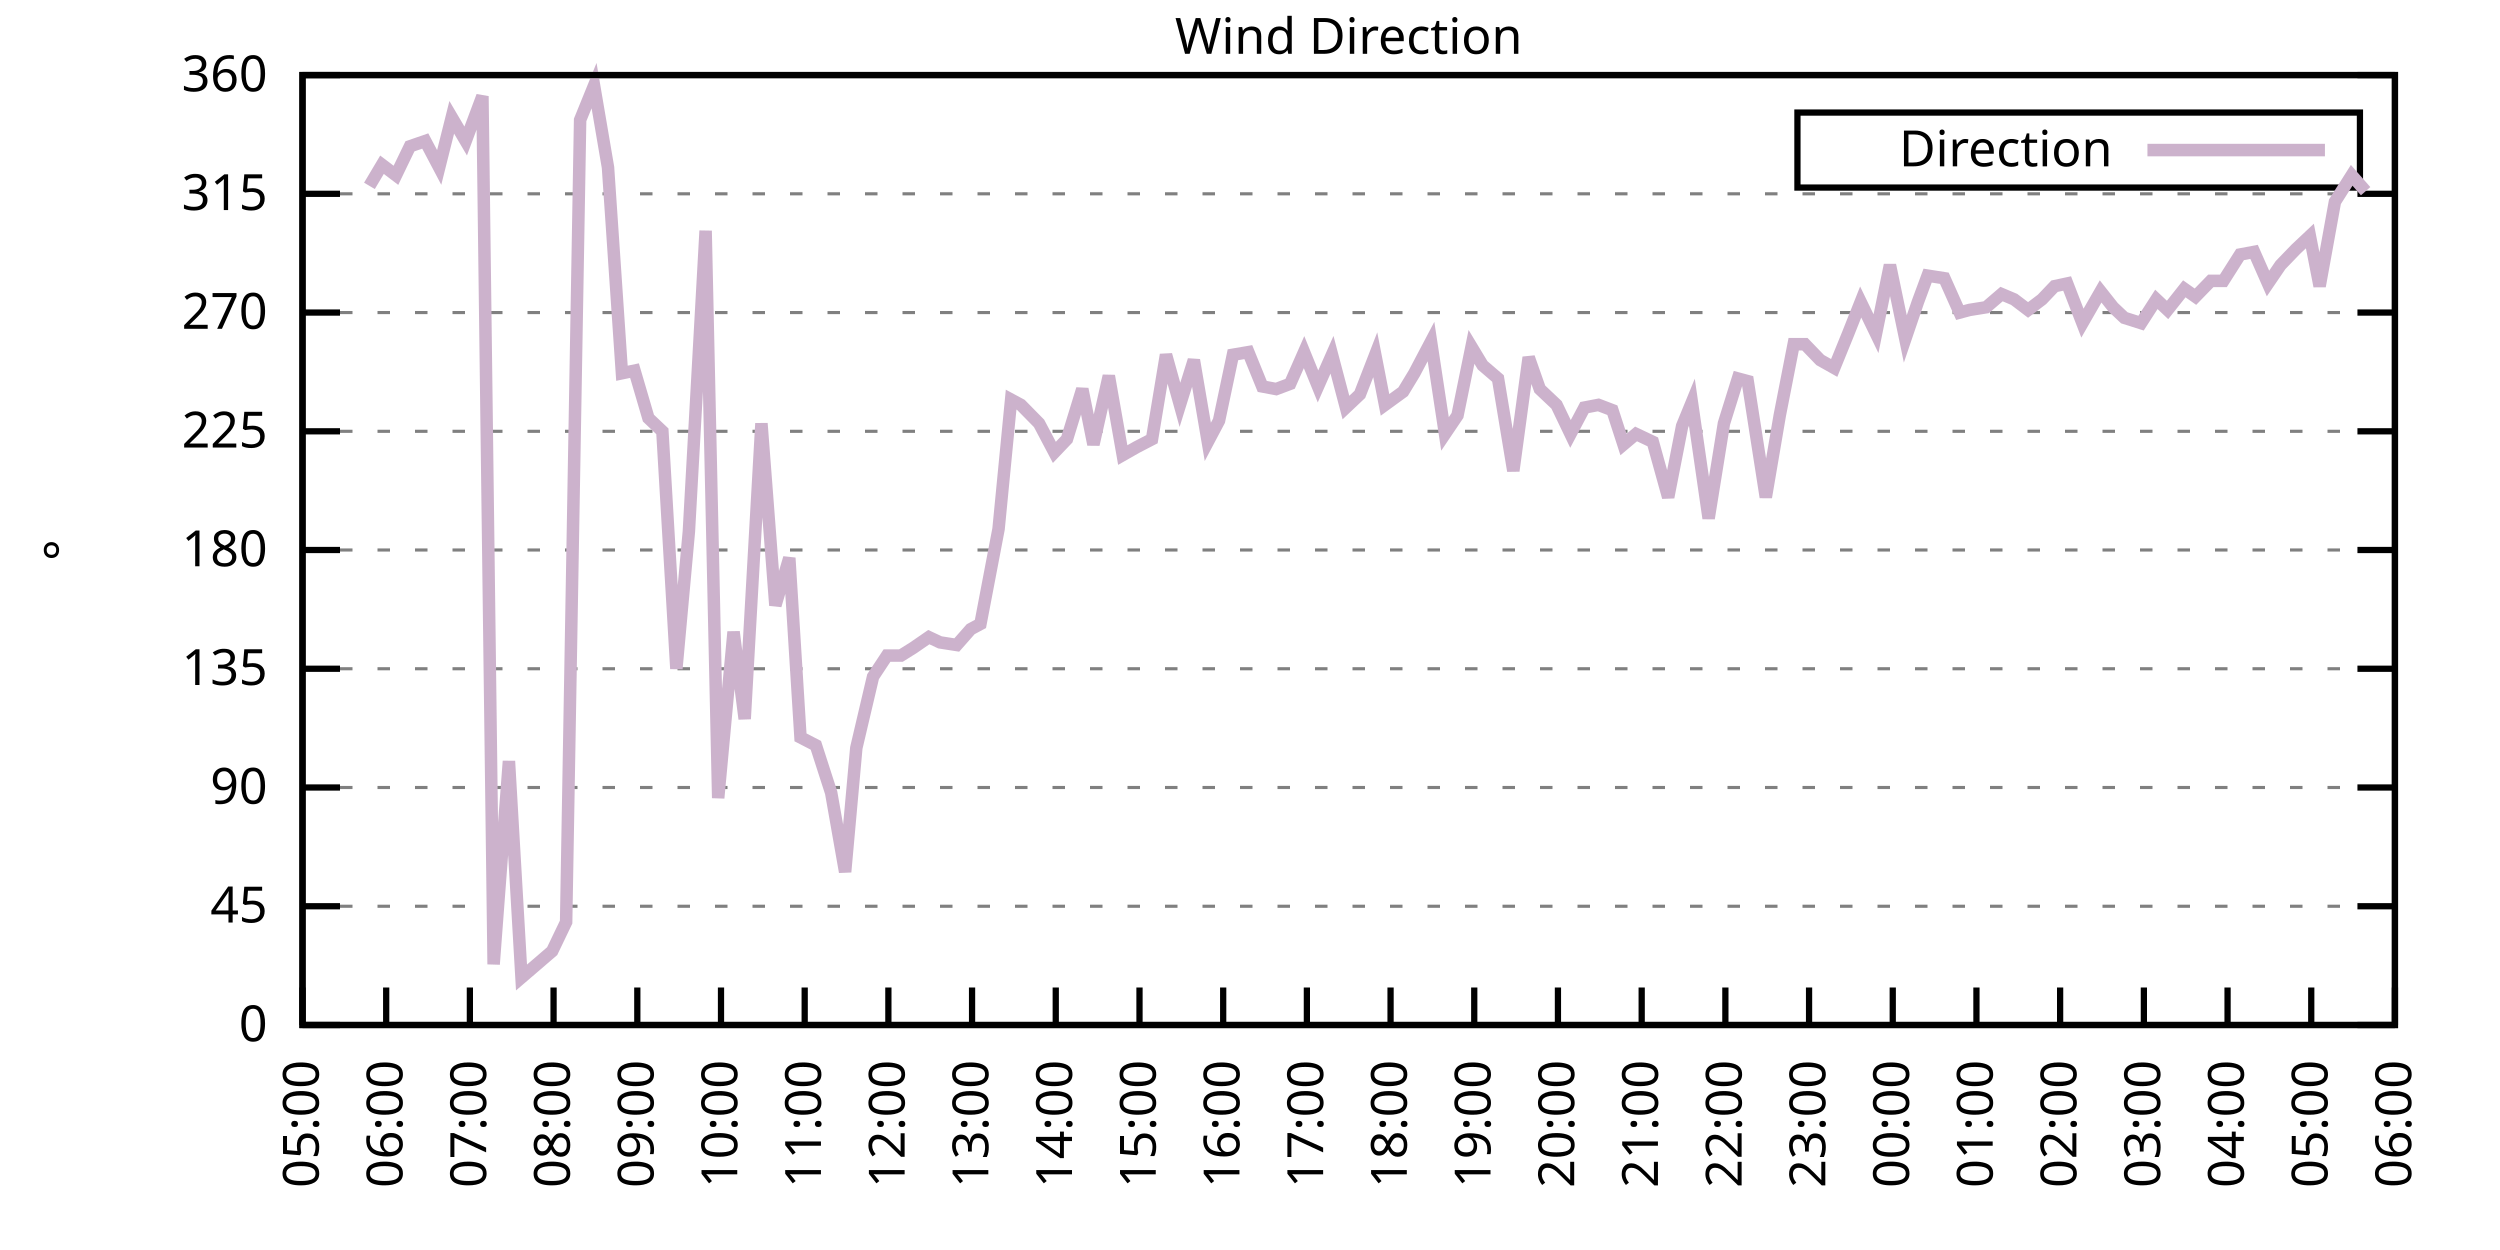
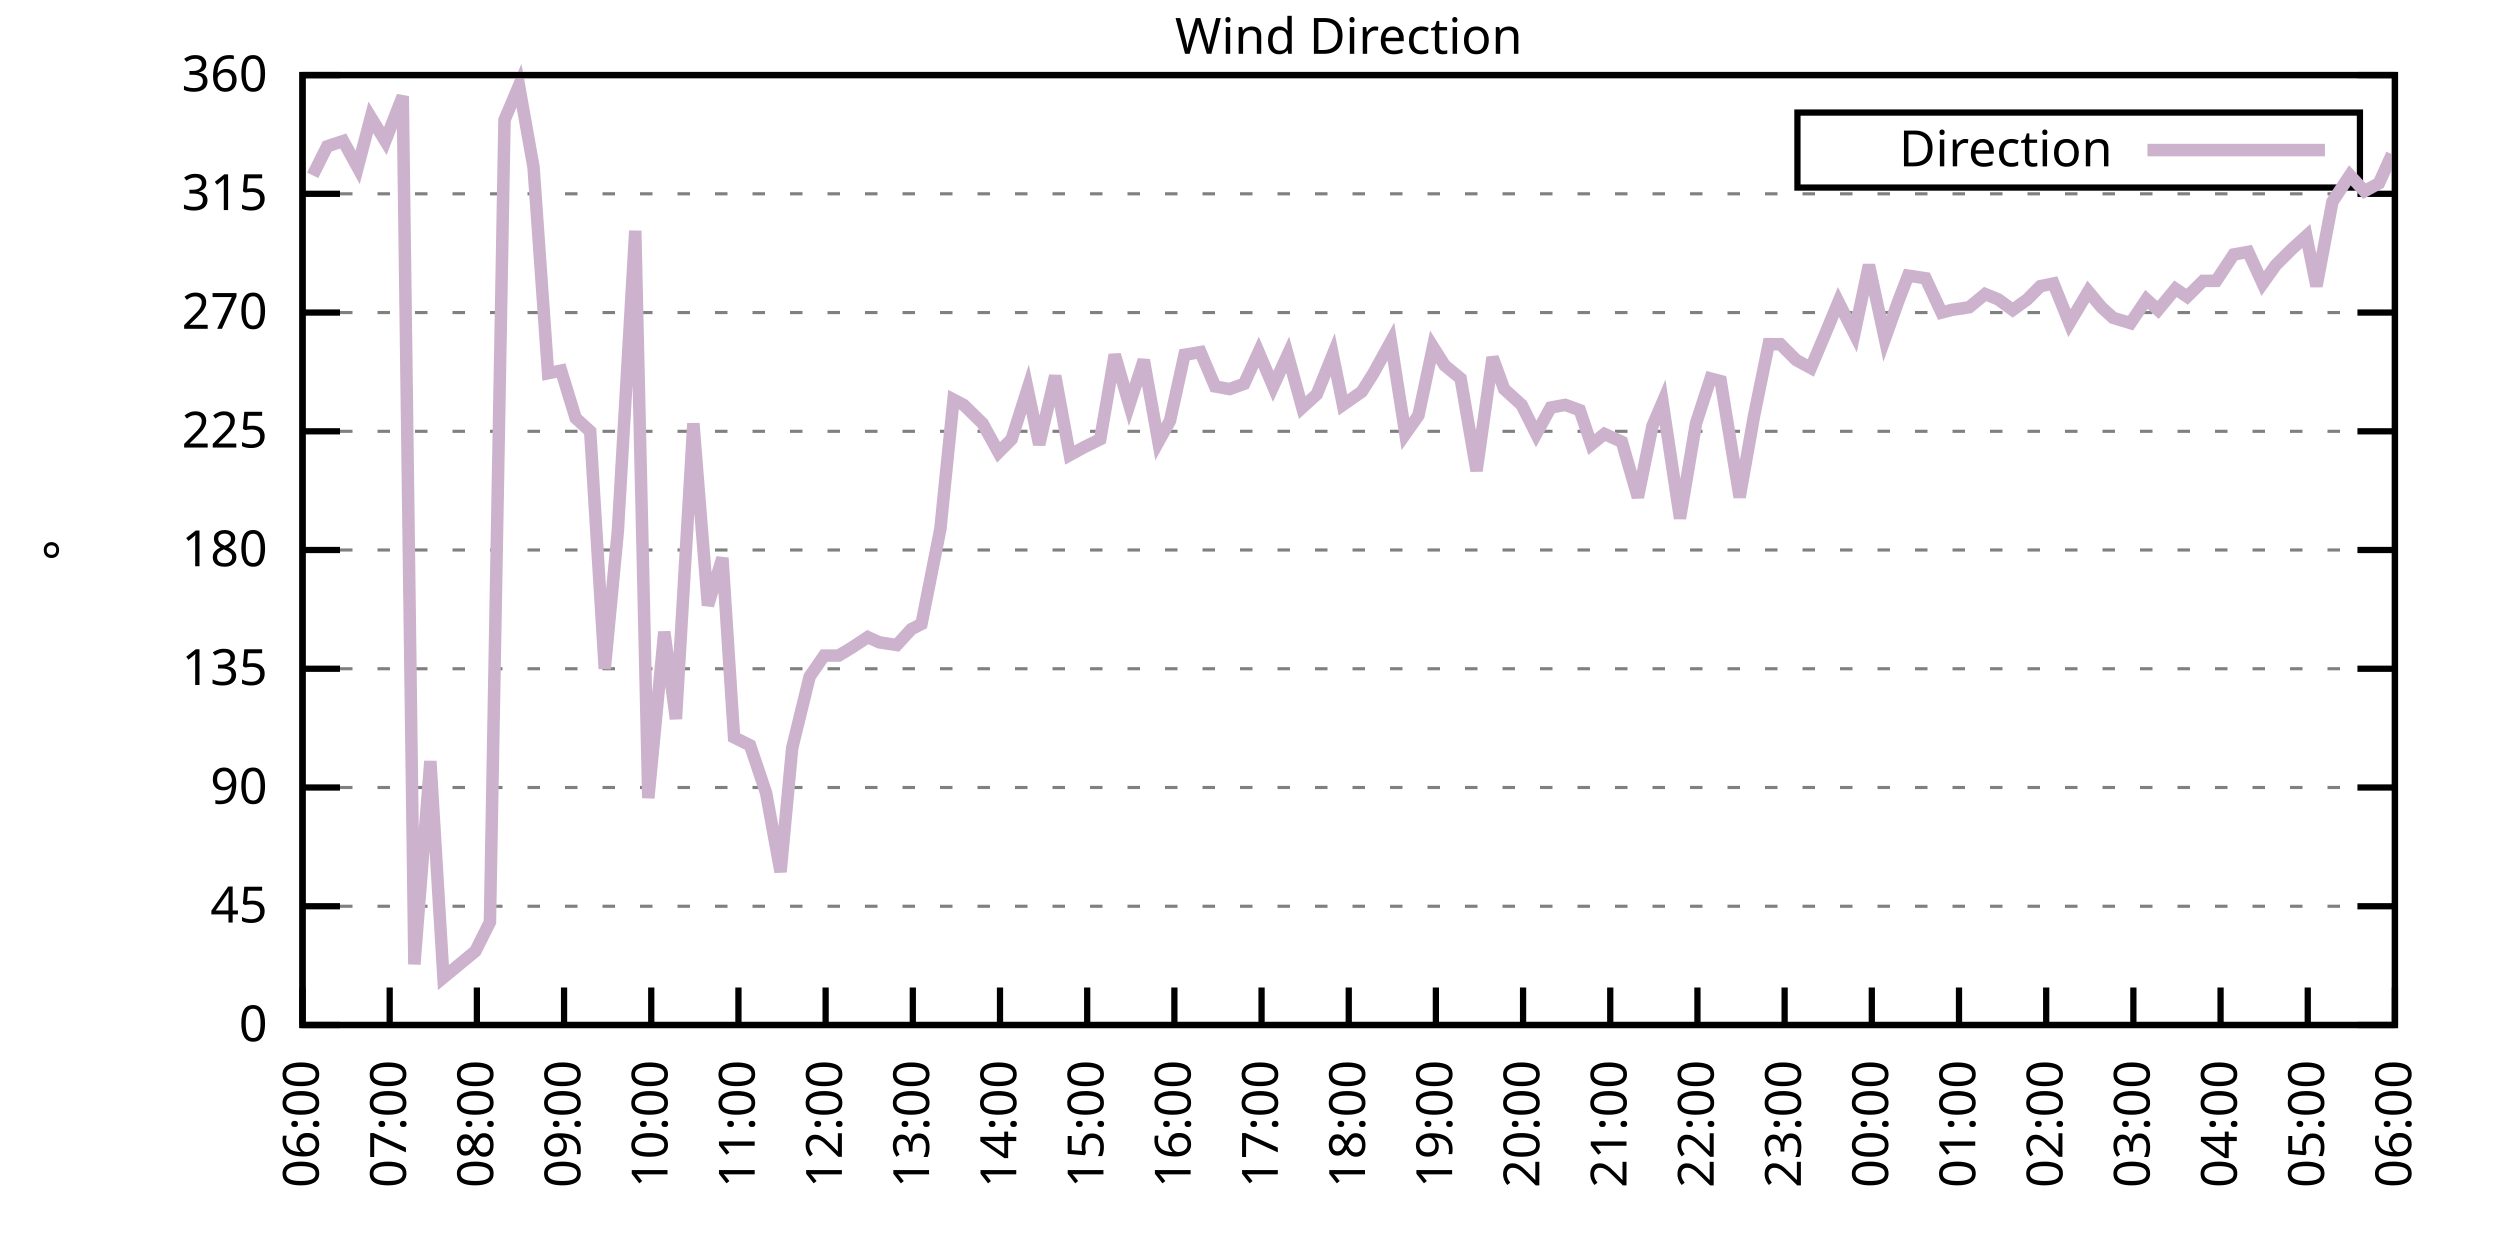
<svg xmlns="http://www.w3.org/2000/svg" xmlns:xlink="http://www.w3.org/1999/xlink" width="400" height="200" viewBox="0 0 400 200">
  <g id="gnuplot_canvas">
    <rect x="0" y="0" width="400" height="200" fill="none" />
    <defs>
      <circle id="gpDot" r="0.5" stroke-width="0.5" stroke="currentColor" />
      <path id="gpPt0" stroke-width="0.333" stroke="currentColor" d="M-1,0 h2 M0,-1 v2" />
      <path id="gpPt1" stroke-width="0.333" stroke="currentColor" d="M-1,-1 L1,1 M1,-1 L-1,1" />
      <path id="gpPt2" stroke-width="0.333" stroke="currentColor" d="M-1,0 L1,0 M0,-1 L0,1 M-1,-1 L1,1 M-1,1 L1,-1" />
      <rect id="gpPt3" stroke-width="0.333" stroke="currentColor" x="-1" y="-1" width="2" height="2" />
      <rect id="gpPt4" stroke-width="0.333" stroke="currentColor" fill="currentColor" x="-1" y="-1" width="2" height="2" />
      <circle id="gpPt5" stroke-width="0.333" stroke="currentColor" cx="0" cy="0" r="1" />
      <use xlink:href="#gpPt5" id="gpPt6" fill="currentColor" stroke="none" />
      <path id="gpPt7" stroke-width="0.333" stroke="currentColor" d="M0,-1.33 L-1.33,0.67 L1.33,0.67 z" />
      <use xlink:href="#gpPt7" id="gpPt8" fill="currentColor" stroke="none" />
      <use xlink:href="#gpPt7" id="gpPt9" stroke="currentColor" transform="rotate(180)" />
      <use xlink:href="#gpPt9" id="gpPt10" fill="currentColor" stroke="none" />
      <use xlink:href="#gpPt3" id="gpPt11" stroke="currentColor" transform="rotate(45)" />
      <use xlink:href="#gpPt11" id="gpPt12" fill="currentColor" stroke="none" />
      <path id="gpPt13" stroke-width="0.333" stroke="currentColor" d="M0,1.330 L1.265,0.411 L0.782,-1.067 L-0.782,-1.076 L-1.265,0.411 z" />
      <use xlink:href="#gpPt13" id="gpPt14" fill="currentColor" stroke="none" />
      <filter id="textbox" filterUnits="objectBoundingBox" x="0" y="0" height="1" width="1">
        <feFlood flood-color="white" flood-opacity="1" result="bgnd" />
        <feComposite in="SourceGraphic" in2="bgnd" operator="atop" />
      </filter>
      <filter id="greybox" filterUnits="objectBoundingBox" x="0" y="0" height="1" width="1">
        <feFlood flood-color="lightgrey" flood-opacity="1" result="grey" />
        <feComposite in="SourceGraphic" in2="grey" operator="atop" />
      </filter>
    </defs>
    <g fill="none" color="white" stroke="currentColor" stroke-width="1.00" stroke-linecap="butt" stroke-linejoin="miter">
</g>
    <g fill="none" color="black" stroke="currentColor" stroke-width="1.00" stroke-linecap="butt" stroke-linejoin="miter">
      <g stroke="none" shape-rendering="crispEdges">
        <polygon fill="rgb(255, 255, 255)" points="48.40,164.00 383.18,164.00 383.18,12.02 48.40,12.02 " />
      </g>
    </g>
    <g fill="none" color="black" stroke="currentColor" stroke-width="1.00" stroke-linecap="butt" stroke-linejoin="miter">
</g>
    <g fill="none" color="black" stroke="black" stroke-width="0.50" stroke-linecap="butt" stroke-linejoin="miter">
</g>
    <g fill="none" color="gray" stroke="currentColor" stroke-width="0.50" stroke-linecap="butt" stroke-linejoin="miter">
      <path stroke="gray" stroke-dasharray="2,4" class="gridline" d="M48.40,164.00 L383.19,164.00  " />
    </g>
    <g fill="none" color="gray" stroke="gray" stroke-width="1.00" stroke-linecap="butt" stroke-linejoin="miter">
</g>
    <g fill="none" color="black" stroke="currentColor" stroke-width="1.00" stroke-linecap="butt" stroke-linejoin="miter">
      <path stroke="black" d="M48.40,164.00 L54.40,164.00 M383.19,164.00 L377.19,164.00  " />
      <g transform="translate(42.80,166.60)" stroke="none" fill="black" font-family="Sans" font-size="8.00" text-anchor="end">
        <text>
          <tspan font-family="Sans"> 0</tspan>
        </text>
      </g>
    </g>
    <g fill="none" color="black" stroke="currentColor" stroke-width="1.00" stroke-linecap="butt" stroke-linejoin="miter">
</g>
    <g fill="none" color="black" stroke="black" stroke-width="0.50" stroke-linecap="butt" stroke-linejoin="miter">
</g>
    <g fill="none" color="gray" stroke="currentColor" stroke-width="0.50" stroke-linecap="butt" stroke-linejoin="miter">
      <path stroke="gray" stroke-dasharray="2,4" class="gridline" d="M48.40,145.00 L383.19,145.00  " />
    </g>
    <g fill="none" color="gray" stroke="gray" stroke-width="1.00" stroke-linecap="butt" stroke-linejoin="miter">
</g>
    <g fill="none" color="black" stroke="currentColor" stroke-width="1.00" stroke-linecap="butt" stroke-linejoin="miter">
      <path stroke="black" d="M48.40,145.00 L54.40,145.00 M383.19,145.00 L377.19,145.00  " />
      <g transform="translate(42.80,147.60)" stroke="none" fill="black" font-family="Sans" font-size="8.00" text-anchor="end">
        <text>
          <tspan font-family="Sans"> 45</tspan>
        </text>
      </g>
    </g>
    <g fill="none" color="black" stroke="currentColor" stroke-width="1.00" stroke-linecap="butt" stroke-linejoin="miter">
</g>
    <g fill="none" color="black" stroke="black" stroke-width="0.50" stroke-linecap="butt" stroke-linejoin="miter">
</g>
    <g fill="none" color="gray" stroke="currentColor" stroke-width="0.50" stroke-linecap="butt" stroke-linejoin="miter">
      <path stroke="gray" stroke-dasharray="2,4" class="gridline" d="M48.40,126.00 L383.19,126.00  " />
    </g>
    <g fill="none" color="gray" stroke="gray" stroke-width="1.00" stroke-linecap="butt" stroke-linejoin="miter">
</g>
    <g fill="none" color="black" stroke="currentColor" stroke-width="1.00" stroke-linecap="butt" stroke-linejoin="miter">
      <path stroke="black" d="M48.40,126.00 L54.40,126.00 M383.19,126.00 L377.19,126.00  " />
      <g transform="translate(42.80,128.60)" stroke="none" fill="black" font-family="Sans" font-size="8.00" text-anchor="end">
        <text>
          <tspan font-family="Sans"> 90</tspan>
        </text>
      </g>
    </g>
    <g fill="none" color="black" stroke="currentColor" stroke-width="1.00" stroke-linecap="butt" stroke-linejoin="miter">
</g>
    <g fill="none" color="black" stroke="black" stroke-width="0.50" stroke-linecap="butt" stroke-linejoin="miter">
</g>
    <g fill="none" color="gray" stroke="currentColor" stroke-width="0.50" stroke-linecap="butt" stroke-linejoin="miter">
      <path stroke="gray" stroke-dasharray="2,4" class="gridline" d="M48.40,107.00 L383.19,107.00  " />
    </g>
    <g fill="none" color="gray" stroke="gray" stroke-width="1.00" stroke-linecap="butt" stroke-linejoin="miter">
</g>
    <g fill="none" color="black" stroke="currentColor" stroke-width="1.00" stroke-linecap="butt" stroke-linejoin="miter">
      <path stroke="black" d="M48.40,107.00 L54.40,107.00 M383.19,107.00 L377.19,107.00  " />
      <g transform="translate(42.80,109.60)" stroke="none" fill="black" font-family="Sans" font-size="8.00" text-anchor="end">
        <text>
          <tspan font-family="Sans"> 135</tspan>
        </text>
      </g>
    </g>
    <g fill="none" color="black" stroke="currentColor" stroke-width="1.00" stroke-linecap="butt" stroke-linejoin="miter">
</g>
    <g fill="none" color="black" stroke="black" stroke-width="0.50" stroke-linecap="butt" stroke-linejoin="miter">
</g>
    <g fill="none" color="gray" stroke="currentColor" stroke-width="0.50" stroke-linecap="butt" stroke-linejoin="miter">
      <path stroke="gray" stroke-dasharray="2,4" class="gridline" d="M48.40,88.00 L383.19,88.00  " />
    </g>
    <g fill="none" color="gray" stroke="gray" stroke-width="1.00" stroke-linecap="butt" stroke-linejoin="miter">
</g>
    <g fill="none" color="black" stroke="currentColor" stroke-width="1.00" stroke-linecap="butt" stroke-linejoin="miter">
      <path stroke="black" d="M48.40,88.00 L54.40,88.00 M383.19,88.00 L377.19,88.00  " />
      <g transform="translate(42.80,90.60)" stroke="none" fill="black" font-family="Sans" font-size="8.00" text-anchor="end">
        <text>
          <tspan font-family="Sans"> 180</tspan>
        </text>
      </g>
    </g>
    <g fill="none" color="black" stroke="currentColor" stroke-width="1.00" stroke-linecap="butt" stroke-linejoin="miter">
</g>
    <g fill="none" color="black" stroke="black" stroke-width="0.50" stroke-linecap="butt" stroke-linejoin="miter">
</g>
    <g fill="none" color="gray" stroke="currentColor" stroke-width="0.50" stroke-linecap="butt" stroke-linejoin="miter">
      <path stroke="gray" stroke-dasharray="2,4" class="gridline" d="M48.40,69.01 L383.19,69.01  " />
    </g>
    <g fill="none" color="gray" stroke="gray" stroke-width="1.00" stroke-linecap="butt" stroke-linejoin="miter">
</g>
    <g fill="none" color="black" stroke="currentColor" stroke-width="1.00" stroke-linecap="butt" stroke-linejoin="miter">
      <path stroke="black" d="M48.40,69.01 L54.40,69.01 M383.19,69.01 L377.19,69.01  " />
      <g transform="translate(42.80,71.61)" stroke="none" fill="black" font-family="Sans" font-size="8.00" text-anchor="end">
        <text>
          <tspan font-family="Sans"> 225</tspan>
        </text>
      </g>
    </g>
    <g fill="none" color="black" stroke="currentColor" stroke-width="1.00" stroke-linecap="butt" stroke-linejoin="miter">
</g>
    <g fill="none" color="black" stroke="black" stroke-width="0.50" stroke-linecap="butt" stroke-linejoin="miter">
</g>
    <g fill="none" color="gray" stroke="currentColor" stroke-width="0.50" stroke-linecap="butt" stroke-linejoin="miter">
      <path stroke="gray" stroke-dasharray="2,4" class="gridline" d="M48.40,50.01 L383.19,50.01  " />
    </g>
    <g fill="none" color="gray" stroke="gray" stroke-width="1.00" stroke-linecap="butt" stroke-linejoin="miter">
</g>
    <g fill="none" color="black" stroke="currentColor" stroke-width="1.00" stroke-linecap="butt" stroke-linejoin="miter">
      <path stroke="black" d="M48.40,50.01 L54.40,50.01 M383.19,50.01 L377.19,50.01  " />
      <g transform="translate(42.80,52.61)" stroke="none" fill="black" font-family="Sans" font-size="8.00" text-anchor="end">
        <text>
          <tspan font-family="Sans"> 270</tspan>
        </text>
      </g>
    </g>
    <g fill="none" color="black" stroke="currentColor" stroke-width="1.00" stroke-linecap="butt" stroke-linejoin="miter">
</g>
    <g fill="none" color="black" stroke="black" stroke-width="0.50" stroke-linecap="butt" stroke-linejoin="miter">
</g>
    <g fill="none" color="gray" stroke="currentColor" stroke-width="0.50" stroke-linecap="butt" stroke-linejoin="miter">
      <path stroke="gray" stroke-dasharray="2,4" class="gridline" d="M48.40,31.01 L383.19,31.01  " />
    </g>
    <g fill="none" color="gray" stroke="gray" stroke-width="1.00" stroke-linecap="butt" stroke-linejoin="miter">
</g>
    <g fill="none" color="black" stroke="currentColor" stroke-width="1.00" stroke-linecap="butt" stroke-linejoin="miter">
      <path stroke="black" d="M48.40,31.01 L54.40,31.01 M383.19,31.01 L377.19,31.01  " />
      <g transform="translate(42.80,33.61)" stroke="none" fill="black" font-family="Sans" font-size="8.00" text-anchor="end">
        <text>
          <tspan font-family="Sans"> 315</tspan>
        </text>
      </g>
    </g>
    <g fill="none" color="black" stroke="currentColor" stroke-width="1.00" stroke-linecap="butt" stroke-linejoin="miter">
</g>
    <g fill="none" color="black" stroke="black" stroke-width="0.50" stroke-linecap="butt" stroke-linejoin="miter">
</g>
    <g fill="none" color="gray" stroke="currentColor" stroke-width="0.50" stroke-linecap="butt" stroke-linejoin="miter">
      <path stroke="gray" stroke-dasharray="2,4" class="gridline" d="M48.40,12.01 L383.19,12.01  " />
    </g>
    <g fill="none" color="gray" stroke="gray" stroke-width="1.00" stroke-linecap="butt" stroke-linejoin="miter">
</g>
    <g fill="none" color="black" stroke="currentColor" stroke-width="1.00" stroke-linecap="butt" stroke-linejoin="miter">
      <path stroke="black" d="M48.40,12.01 L54.40,12.01 M383.19,12.01 L377.19,12.01  " />
      <g transform="translate(42.80,14.61)" stroke="none" fill="black" font-family="Sans" font-size="8.00" text-anchor="end">
        <text>
          <tspan font-family="Sans"> 360</tspan>
        </text>
      </g>
    </g>
    <g fill="none" color="black" stroke="currentColor" stroke-width="1.00" stroke-linecap="butt" stroke-linejoin="miter">
      <path stroke="black" d="M48.40,164.00 L48.40,158.00  " />
      <g transform="translate(51.00,169.60) rotate(270.00)" stroke="none" fill="black" font-family="Sans" font-size="8.00" text-anchor="end">
        <text>
-           <tspan font-family="Sans">05:00</tspan>
-         </text>
-       </g>
-     </g>
-     <g fill="none" color="black" stroke="currentColor" stroke-width="1.00" stroke-linecap="butt" stroke-linejoin="miter">
-       <path stroke="black" d="M61.79,164.00 L61.79,158.00  " />
-       <g transform="translate(64.39,169.60) rotate(270.00)" stroke="none" fill="black" font-family="Sans" font-size="8.00" text-anchor="end">
-         <text>
          <tspan font-family="Sans">06:00</tspan>
        </text>
      </g>
    </g>
    <g fill="none" color="black" stroke="currentColor" stroke-width="1.00" stroke-linecap="butt" stroke-linejoin="miter">
-       <path stroke="black" d="M75.18,164.00 L75.18,158.00  " />
-       <g transform="translate(77.78,169.60) rotate(270.00)" stroke="none" fill="black" font-family="Sans" font-size="8.00" text-anchor="end">
+       <path stroke="black" d="M62.35,164.00 L62.35,158.00  " />
+       <g transform="translate(64.95,169.60) rotate(270.00)" stroke="none" fill="black" font-family="Sans" font-size="8.00" text-anchor="end">
        <text>
          <tspan font-family="Sans">07:00</tspan>
        </text>
      </g>
    </g>
    <g fill="none" color="black" stroke="currentColor" stroke-width="1.00" stroke-linecap="butt" stroke-linejoin="miter">
-       <path stroke="black" d="M88.57,164.00 L88.57,158.00  " />
-       <g transform="translate(91.17,169.60) rotate(270.00)" stroke="none" fill="black" font-family="Sans" font-size="8.00" text-anchor="end">
+       <path stroke="black" d="M76.30,164.00 L76.30,158.00  " />
+       <g transform="translate(78.90,169.60) rotate(270.00)" stroke="none" fill="black" font-family="Sans" font-size="8.00" text-anchor="end">
        <text>
          <tspan font-family="Sans">08:00</tspan>
        </text>
      </g>
    </g>
    <g fill="none" color="black" stroke="currentColor" stroke-width="1.00" stroke-linecap="butt" stroke-linejoin="miter">
-       <path stroke="black" d="M101.97,164.00 L101.97,158.00  " />
-       <g transform="translate(104.57,169.60) rotate(270.00)" stroke="none" fill="black" font-family="Sans" font-size="8.00" text-anchor="end">
+       <path stroke="black" d="M90.25,164.00 L90.25,158.00  " />
+       <g transform="translate(92.85,169.60) rotate(270.00)" stroke="none" fill="black" font-family="Sans" font-size="8.00" text-anchor="end">
        <text>
          <tspan font-family="Sans">09:00</tspan>
        </text>
      </g>
    </g>
    <g fill="none" color="black" stroke="currentColor" stroke-width="1.00" stroke-linecap="butt" stroke-linejoin="miter">
-       <path stroke="black" d="M115.36,164.00 L115.36,158.00  " />
-       <g transform="translate(117.96,169.60) rotate(270.00)" stroke="none" fill="black" font-family="Sans" font-size="8.00" text-anchor="end">
+       <path stroke="black" d="M104.20,164.00 L104.20,158.00  " />
+       <g transform="translate(106.80,169.60) rotate(270.00)" stroke="none" fill="black" font-family="Sans" font-size="8.00" text-anchor="end">
        <text>
          <tspan font-family="Sans">10:00</tspan>
        </text>
      </g>
    </g>
    <g fill="none" color="black" stroke="currentColor" stroke-width="1.00" stroke-linecap="butt" stroke-linejoin="miter">
-       <path stroke="black" d="M128.75,164.00 L128.75,158.00  " />
-       <g transform="translate(131.35,169.60) rotate(270.00)" stroke="none" fill="black" font-family="Sans" font-size="8.00" text-anchor="end">
+       <path stroke="black" d="M118.15,164.00 L118.15,158.00  " />
+       <g transform="translate(120.75,169.60) rotate(270.00)" stroke="none" fill="black" font-family="Sans" font-size="8.00" text-anchor="end">
        <text>
          <tspan font-family="Sans">11:00</tspan>
        </text>
      </g>
    </g>
    <g fill="none" color="black" stroke="currentColor" stroke-width="1.00" stroke-linecap="butt" stroke-linejoin="miter">
-       <path stroke="black" d="M142.14,164.00 L142.14,158.00  " />
-       <g transform="translate(144.74,169.60) rotate(270.00)" stroke="none" fill="black" font-family="Sans" font-size="8.00" text-anchor="end">
+       <path stroke="black" d="M132.10,164.00 L132.10,158.00  " />
+       <g transform="translate(134.70,169.60) rotate(270.00)" stroke="none" fill="black" font-family="Sans" font-size="8.00" text-anchor="end">
        <text>
          <tspan font-family="Sans">12:00</tspan>
        </text>
      </g>
    </g>
    <g fill="none" color="black" stroke="currentColor" stroke-width="1.00" stroke-linecap="butt" stroke-linejoin="miter">
-       <path stroke="black" d="M155.53,164.00 L155.53,158.00  " />
-       <g transform="translate(158.13,169.60) rotate(270.00)" stroke="none" fill="black" font-family="Sans" font-size="8.00" text-anchor="end">
+       <path stroke="black" d="M146.05,164.00 L146.05,158.00  " />
+       <g transform="translate(148.65,169.60) rotate(270.00)" stroke="none" fill="black" font-family="Sans" font-size="8.00" text-anchor="end">
        <text>
          <tspan font-family="Sans">13:00</tspan>
        </text>
      </g>
    </g>
    <g fill="none" color="black" stroke="currentColor" stroke-width="1.00" stroke-linecap="butt" stroke-linejoin="miter">
-       <path stroke="black" d="M168.92,164.00 L168.92,158.00  " />
-       <g transform="translate(171.52,169.60) rotate(270.00)" stroke="none" fill="black" font-family="Sans" font-size="8.00" text-anchor="end">
+       <path stroke="black" d="M160.00,164.00 L160.00,158.00  " />
+       <g transform="translate(162.60,169.60) rotate(270.00)" stroke="none" fill="black" font-family="Sans" font-size="8.00" text-anchor="end">
        <text>
          <tspan font-family="Sans">14:00</tspan>
        </text>
      </g>
    </g>
    <g fill="none" color="black" stroke="currentColor" stroke-width="1.00" stroke-linecap="butt" stroke-linejoin="miter">
-       <path stroke="black" d="M182.32,164.00 L182.32,158.00  " />
-       <g transform="translate(184.92,169.60) rotate(270.00)" stroke="none" fill="black" font-family="Sans" font-size="8.00" text-anchor="end">
+       <path stroke="black" d="M173.95,164.00 L173.95,158.00  " />
+       <g transform="translate(176.55,169.60) rotate(270.00)" stroke="none" fill="black" font-family="Sans" font-size="8.00" text-anchor="end">
        <text>
          <tspan font-family="Sans">15:00</tspan>
        </text>
      </g>
    </g>
    <g fill="none" color="black" stroke="currentColor" stroke-width="1.00" stroke-linecap="butt" stroke-linejoin="miter">
-       <path stroke="black" d="M195.71,164.00 L195.71,158.00  " />
-       <g transform="translate(198.31,169.60) rotate(270.00)" stroke="none" fill="black" font-family="Sans" font-size="8.00" text-anchor="end">
+       <path stroke="black" d="M187.90,164.00 L187.90,158.00  " />
+       <g transform="translate(190.50,169.60) rotate(270.00)" stroke="none" fill="black" font-family="Sans" font-size="8.00" text-anchor="end">
        <text>
          <tspan font-family="Sans">16:00</tspan>
        </text>
      </g>
    </g>
    <g fill="none" color="black" stroke="currentColor" stroke-width="1.00" stroke-linecap="butt" stroke-linejoin="miter">
-       <path stroke="black" d="M209.10,164.00 L209.10,158.00  " />
-       <g transform="translate(211.70,169.60) rotate(270.00)" stroke="none" fill="black" font-family="Sans" font-size="8.00" text-anchor="end">
+       <path stroke="black" d="M201.85,164.00 L201.85,158.00  " />
+       <g transform="translate(204.45,169.60) rotate(270.00)" stroke="none" fill="black" font-family="Sans" font-size="8.00" text-anchor="end">
        <text>
          <tspan font-family="Sans">17:00</tspan>
        </text>
      </g>
    </g>
    <g fill="none" color="black" stroke="currentColor" stroke-width="1.00" stroke-linecap="butt" stroke-linejoin="miter">
-       <path stroke="black" d="M222.49,164.00 L222.49,158.00  " />
-       <g transform="translate(225.09,169.60) rotate(270.00)" stroke="none" fill="black" font-family="Sans" font-size="8.00" text-anchor="end">
+       <path stroke="black" d="M215.80,164.00 L215.80,158.00  " />
+       <g transform="translate(218.40,169.60) rotate(270.00)" stroke="none" fill="black" font-family="Sans" font-size="8.00" text-anchor="end">
        <text>
          <tspan font-family="Sans">18:00</tspan>
        </text>
      </g>
    </g>
    <g fill="none" color="black" stroke="currentColor" stroke-width="1.00" stroke-linecap="butt" stroke-linejoin="miter">
-       <path stroke="black" d="M235.88,164.00 L235.88,158.00  " />
-       <g transform="translate(238.48,169.60) rotate(270.00)" stroke="none" fill="black" font-family="Sans" font-size="8.00" text-anchor="end">
+       <path stroke="black" d="M229.74,164.00 L229.74,158.00  " />
+       <g transform="translate(232.34,169.60) rotate(270.00)" stroke="none" fill="black" font-family="Sans" font-size="8.00" text-anchor="end">
        <text>
          <tspan font-family="Sans">19:00</tspan>
        </text>
      </g>
    </g>
    <g fill="none" color="black" stroke="currentColor" stroke-width="1.00" stroke-linecap="butt" stroke-linejoin="miter">
-       <path stroke="black" d="M249.27,164.00 L249.27,158.00  " />
-       <g transform="translate(251.87,169.60) rotate(270.00)" stroke="none" fill="black" font-family="Sans" font-size="8.00" text-anchor="end">
+       <path stroke="black" d="M243.69,164.00 L243.69,158.00  " />
+       <g transform="translate(246.29,169.60) rotate(270.00)" stroke="none" fill="black" font-family="Sans" font-size="8.00" text-anchor="end">
        <text>
          <tspan font-family="Sans">20:00</tspan>
        </text>
      </g>
    </g>
    <g fill="none" color="black" stroke="currentColor" stroke-width="1.00" stroke-linecap="butt" stroke-linejoin="miter">
-       <path stroke="black" d="M262.67,164.00 L262.67,158.00  " />
-       <g transform="translate(265.27,169.60) rotate(270.00)" stroke="none" fill="black" font-family="Sans" font-size="8.00" text-anchor="end">
+       <path stroke="black" d="M257.64,164.00 L257.64,158.00  " />
+       <g transform="translate(260.24,169.60) rotate(270.00)" stroke="none" fill="black" font-family="Sans" font-size="8.00" text-anchor="end">
        <text>
          <tspan font-family="Sans">21:00</tspan>
        </text>
      </g>
    </g>
    <g fill="none" color="black" stroke="currentColor" stroke-width="1.00" stroke-linecap="butt" stroke-linejoin="miter">
-       <path stroke="black" d="M276.06,164.00 L276.06,158.00  " />
-       <g transform="translate(278.66,169.60) rotate(270.00)" stroke="none" fill="black" font-family="Sans" font-size="8.00" text-anchor="end">
+       <path stroke="black" d="M271.59,164.00 L271.59,158.00  " />
+       <g transform="translate(274.19,169.60) rotate(270.00)" stroke="none" fill="black" font-family="Sans" font-size="8.00" text-anchor="end">
        <text>
          <tspan font-family="Sans">22:00</tspan>
        </text>
      </g>
    </g>
    <g fill="none" color="black" stroke="currentColor" stroke-width="1.00" stroke-linecap="butt" stroke-linejoin="miter">
-       <path stroke="black" d="M289.45,164.00 L289.45,158.00  " />
-       <g transform="translate(292.05,169.60) rotate(270.00)" stroke="none" fill="black" font-family="Sans" font-size="8.00" text-anchor="end">
+       <path stroke="black" d="M285.54,164.00 L285.54,158.00  " />
+       <g transform="translate(288.14,169.60) rotate(270.00)" stroke="none" fill="black" font-family="Sans" font-size="8.00" text-anchor="end">
        <text>
          <tspan font-family="Sans">23:00</tspan>
        </text>
      </g>
    </g>
    <g fill="none" color="black" stroke="currentColor" stroke-width="1.00" stroke-linecap="butt" stroke-linejoin="miter">
-       <path stroke="black" d="M302.84,164.00 L302.84,158.00  " />
-       <g transform="translate(305.44,169.60) rotate(270.00)" stroke="none" fill="black" font-family="Sans" font-size="8.00" text-anchor="end">
+       <path stroke="black" d="M299.49,164.00 L299.49,158.00  " />
+       <g transform="translate(302.09,169.60) rotate(270.00)" stroke="none" fill="black" font-family="Sans" font-size="8.00" text-anchor="end">
        <text>
          <tspan font-family="Sans">00:00</tspan>
        </text>
      </g>
    </g>
    <g fill="none" color="black" stroke="currentColor" stroke-width="1.00" stroke-linecap="butt" stroke-linejoin="miter">
-       <path stroke="black" d="M316.23,164.00 L316.23,158.00  " />
-       <g transform="translate(318.83,169.60) rotate(270.00)" stroke="none" fill="black" font-family="Sans" font-size="8.00" text-anchor="end">
+       <path stroke="black" d="M313.44,164.00 L313.44,158.00  " />
+       <g transform="translate(316.04,169.60) rotate(270.00)" stroke="none" fill="black" font-family="Sans" font-size="8.00" text-anchor="end">
        <text>
          <tspan font-family="Sans">01:00</tspan>
        </text>
      </g>
    </g>
    <g fill="none" color="black" stroke="currentColor" stroke-width="1.00" stroke-linecap="butt" stroke-linejoin="miter">
-       <path stroke="black" d="M329.62,164.00 L329.62,158.00  " />
-       <g transform="translate(332.22,169.60) rotate(270.00)" stroke="none" fill="black" font-family="Sans" font-size="8.00" text-anchor="end">
+       <path stroke="black" d="M327.39,164.00 L327.39,158.00  " />
+       <g transform="translate(329.99,169.60) rotate(270.00)" stroke="none" fill="black" font-family="Sans" font-size="8.00" text-anchor="end">
        <text>
          <tspan font-family="Sans">02:00</tspan>
        </text>
      </g>
    </g>
    <g fill="none" color="black" stroke="currentColor" stroke-width="1.00" stroke-linecap="butt" stroke-linejoin="miter">
-       <path stroke="black" d="M343.02,164.00 L343.02,158.00  " />
-       <g transform="translate(345.62,169.60) rotate(270.00)" stroke="none" fill="black" font-family="Sans" font-size="8.00" text-anchor="end">
+       <path stroke="black" d="M341.34,164.00 L341.34,158.00  " />
+       <g transform="translate(343.94,169.60) rotate(270.00)" stroke="none" fill="black" font-family="Sans" font-size="8.00" text-anchor="end">
        <text>
          <tspan font-family="Sans">03:00</tspan>
        </text>
      </g>
    </g>
    <g fill="none" color="black" stroke="currentColor" stroke-width="1.00" stroke-linecap="butt" stroke-linejoin="miter">
-       <path stroke="black" d="M356.41,164.00 L356.41,158.00  " />
-       <g transform="translate(359.01,169.60) rotate(270.00)" stroke="none" fill="black" font-family="Sans" font-size="8.00" text-anchor="end">
+       <path stroke="black" d="M355.29,164.00 L355.29,158.00  " />
+       <g transform="translate(357.89,169.60) rotate(270.00)" stroke="none" fill="black" font-family="Sans" font-size="8.00" text-anchor="end">
        <text>
          <tspan font-family="Sans">04:00</tspan>
        </text>
      </g>
    </g>
    <g fill="none" color="black" stroke="currentColor" stroke-width="1.00" stroke-linecap="butt" stroke-linejoin="miter">
-       <path stroke="black" d="M369.80,164.00 L369.80,158.00  " />
-       <g transform="translate(372.40,169.60) rotate(270.00)" stroke="none" fill="black" font-family="Sans" font-size="8.00" text-anchor="end">
+       <path stroke="black" d="M369.24,164.00 L369.24,158.00  " />
+       <g transform="translate(371.84,169.60) rotate(270.00)" stroke="none" fill="black" font-family="Sans" font-size="8.00" text-anchor="end">
        <text>
          <tspan font-family="Sans">05:00</tspan>
        </text>
      </g>
    </g>
    <g fill="none" color="black" stroke="currentColor" stroke-width="1.00" stroke-linecap="butt" stroke-linejoin="miter">
      <path stroke="black" d="M383.19,164.00 L383.19,158.00  " />
      <g transform="translate(385.79,169.60) rotate(270.00)" stroke="none" fill="black" font-family="Sans" font-size="8.00" text-anchor="end">
        <text>
          <tspan font-family="Sans">06:00</tspan>
        </text>
      </g>
    </g>
    <g fill="none" color="black" stroke="currentColor" stroke-width="1.00" stroke-linecap="butt" stroke-linejoin="miter">
</g>
    <g fill="none" color="black" stroke="currentColor" stroke-width="1.00" stroke-linecap="butt" stroke-linejoin="miter">
      <path stroke="black" d="M48.40,12.01 L48.40,164.00 L383.19,164.00 L383.19,12.01 L48.40,12.01 Z  " />
    </g>
    <g fill="none" color="black" stroke="currentColor" stroke-width="1.00" stroke-linecap="butt" stroke-linejoin="miter">
</g>
    <g fill="none" color="black" stroke="currentColor" stroke-width="1.00" stroke-linecap="butt" stroke-linejoin="miter">
      <path stroke="black" d="M287.59,30.01 L287.59,18.01 L377.59,18.01 L377.59,30.01 L287.59,30.01 Z  " />
    </g>
    <g id="Wind_direction_plot_1">
      <g fill="none" color="white" stroke="black" stroke-width="2.00" stroke-linecap="butt" stroke-linejoin="miter">
</g>
      <g fill="none" color="black" stroke="currentColor" stroke-width="2.00" stroke-linecap="butt" stroke-linejoin="miter">
        <g transform="translate(337.99,26.61)" stroke="none" fill="black" font-family="Sans" font-size="8.00" text-anchor="end">
          <text>
            <tspan font-family="Sans">Direction</tspan>
          </text>
        </g>
      </g>
      <g fill="none" color="black" stroke="currentColor" stroke-width="2.00" stroke-linecap="butt" stroke-linejoin="miter">
-         <path stroke="rgb(204, 178, 204)" d="M343.59,24.01 L371.99,24.01 M59.11,29.74 L61.12,26.36 L63.35,28.05 L65.59,23.41 L68.04,22.56 L70.27,26.79   L72.28,18.77 L74.51,22.56 L77.19,15.39 L78.98,154.29 L81.43,121.78 L83.44,156.40 L85.90,154.29 L88.35,152.18   L90.58,147.53 L92.82,19.19 L95.05,13.70 L97.28,26.79 L99.51,59.72 L101.52,59.30 L103.75,66.90 L105.98,69.01   L108.22,107.00 L110.22,85.05 L112.90,36.92 L114.91,127.69 L117.37,101.09 L119.15,115.03 L121.83,67.74 L124.06,96.87   L126.29,89.27 L128.08,117.98 L130.54,119.25 L132.99,126.85 L135.22,139.51 L137.01,119.67 L139.69,108.27 L141.92,104.89   L144.15,104.89 L146.16,103.63 L148.61,101.94 L150.40,102.78 L153.08,103.20 L155.31,100.67 L156.87,99.83 L159.77,84.63   L161.78,63.94 L163.34,64.78 L166.25,67.74 L168.70,72.38 L170.71,70.27 L173.17,62.25 L174.95,71.12 L177.41,60.14   L179.64,72.81 L181.87,71.54 L184.32,70.27 L186.56,56.76 L188.79,64.78 L191.02,57.61 L193.25,70.70 L195.04,67.32   L197.27,56.76 L199.73,56.34 L201.96,61.83 L204.19,62.25 L206.42,61.41 L208.65,56.34 L210.88,61.83 L213.12,56.76   L215.35,65.21 L217.58,63.10 L220.04,56.76 L221.60,64.78 L224.50,62.67 L226.29,59.72 L228.96,54.65 L231.20,69.43   L233.20,66.47 L235.44,55.50 L237.22,58.45 L239.68,60.56 L242.13,75.34 L244.59,57.18 L246.37,62.25 L249.05,64.78   L251.28,69.43 L253.51,65.21 L255.75,64.78 L257.98,65.63 L259.76,71.12 L261.77,69.43 L264.45,70.70 L266.91,79.56   L269.14,68.16 L270.70,64.36 L273.38,82.94 L275.83,67.74 L278.07,60.56 L279.63,60.98 L282.53,79.56 L284.76,66.47   L286.99,55.07 L288.78,55.07 L291.23,57.61 L293.47,58.87 L295.70,53.39 L297.71,48.32 L300.16,53.39 L302.39,42.41   L304.85,54.23 L306.86,48.32 L308.42,44.10 L311.10,44.52 L313.55,50.01 L315.12,49.59 L317.79,49.16 L320.25,47.05   L322.26,47.90 L324.49,49.59 L326.72,47.90 L328.73,45.79 L330.74,45.36 L333.19,51.70 L336.10,46.63 L338.10,49.16   L339.89,50.85 L342.57,51.70 L345.02,47.90 L346.81,49.59 L349.49,46.21 L351.27,47.47 L353.73,44.94 L355.74,44.94   L358.42,40.72 L360.65,40.30 L362.88,45.36 L364.89,42.41 L367.34,39.87 L369.58,37.76 L371.14,45.79 L373.59,32.28   L376.27,28.05 L378.50,30.59  " />
+         <path stroke="rgb(204, 178, 204)" d="M343.59,24.01 L371.99,24.01 M50.03,28.05 L52.35,23.41 L54.91,22.56 L57.23,26.79 L59.33,18.77 L61.65,22.56   L64.44,15.39 L66.30,154.29 L68.86,121.78 L70.95,156.40 L73.51,154.29 L76.07,152.18 L78.39,147.53 L80.72,19.19   L83.04,13.70 L85.37,26.79 L87.69,59.72 L89.78,59.30 L92.11,66.90 L94.43,69.01 L96.76,107.00 L98.85,85.05   L101.64,36.92 L103.73,127.69 L106.29,101.09 L108.15,115.03 L110.94,67.74 L113.27,96.87 L115.59,89.27 L117.45,117.98   L120.01,119.25 L122.57,126.85 L124.89,139.51 L126.75,119.67 L129.54,108.27 L131.87,104.89 L134.19,104.89 L136.28,103.63   L138.84,101.94 L140.70,102.78 L143.49,103.20 L145.81,100.67 L147.44,99.83 L150.46,84.63 L152.56,63.94 L154.18,64.78   L157.21,67.74 L159.76,72.38 L161.86,70.27 L164.41,62.25 L166.27,71.12 L168.83,60.14 L171.16,72.81 L173.48,71.54   L176.04,70.27 L178.36,56.76 L180.69,64.78 L183.01,57.61 L185.34,70.70 L187.20,67.32 L189.52,56.76 L192.08,56.34   L194.41,61.83 L196.73,62.25 L199.06,61.41 L201.38,56.34 L203.71,61.83 L206.03,56.76 L208.36,65.21 L210.68,63.10   L213.24,56.76 L214.87,64.78 L217.89,62.67 L219.75,59.72 L222.54,54.65 L224.86,69.43 L226.95,66.47 L229.28,55.50   L231.14,58.45 L233.70,60.56 L236.25,75.34 L238.81,57.18 L240.67,62.25 L243.46,64.78 L245.79,69.43 L248.11,65.21   L250.44,64.78 L252.76,65.63 L254.62,71.12 L256.71,69.43 L259.50,70.70 L262.06,79.56 L264.39,68.16 L266.01,64.36   L268.80,82.94 L271.36,67.74 L273.69,60.56 L275.31,60.98 L278.34,79.56 L280.66,66.47 L282.99,55.07 L284.85,55.07   L287.40,57.61 L289.73,58.87 L292.05,53.39 L294.15,48.32 L296.70,53.39 L299.03,42.41 L301.58,54.23 L303.68,48.32   L305.30,44.10 L308.09,44.52 L310.65,50.01 L312.28,49.59 L315.07,49.16 L317.63,47.05 L319.72,47.90 L322.04,49.59   L324.37,47.90 L326.46,45.79 L328.55,45.36 L331.11,51.70 L334.13,46.63 L336.23,49.16 L338.09,50.85 L340.88,51.70   L343.43,47.90 L345.29,49.59 L348.08,46.21 L349.94,47.47 L352.50,44.94 L354.59,44.94 L357.38,40.72 L359.71,40.30   L362.03,45.36 L364.13,42.41 L366.68,39.87 L369.01,37.76 L370.64,45.79 L373.19,32.28 L375.98,28.05 L378.31,30.59   L380.63,29.32 L382.73,24.68  " />
      </g>
    </g>
    <g fill="none" color="black" stroke="currentColor" stroke-width="2.00" stroke-linecap="butt" stroke-linejoin="miter">
</g>
    <g fill="none" color="black" stroke="black" stroke-width="1.00" stroke-linecap="butt" stroke-linejoin="miter">
</g>
    <g fill="none" color="black" stroke="currentColor" stroke-width="1.00" stroke-linecap="butt" stroke-linejoin="miter">
      <path stroke="black" d="M48.40,12.01 L48.40,164.00 L383.19,164.00 L383.19,12.01 L48.40,12.01 Z  " />
      <g transform="translate(12.80,88.01) rotate(270.00)" stroke="none" fill="black" font-family="Sans" font-size="8.00" text-anchor="middle">
        <text>
          <tspan font-family="Sans">°</tspan>
        </text>
      </g>
    </g>
    <g fill="none" color="black" stroke="currentColor" stroke-width="1.00" stroke-linecap="butt" stroke-linejoin="miter">
</g>
    <g fill="none" color="black" stroke="currentColor" stroke-width="1.00" stroke-linecap="butt" stroke-linejoin="miter">
      <g transform="translate(215.79,8.61)" stroke="none" fill="black" font-family="Sans" font-size="8.00" text-anchor="middle">
        <text>
          <tspan font-family="Sans">Wind Direction</tspan>
        </text>
      </g>
    </g>
    <g fill="none" color="black" stroke="currentColor" stroke-width="1.00" stroke-linecap="butt" stroke-linejoin="miter">
</g>
  </g>
</svg>
